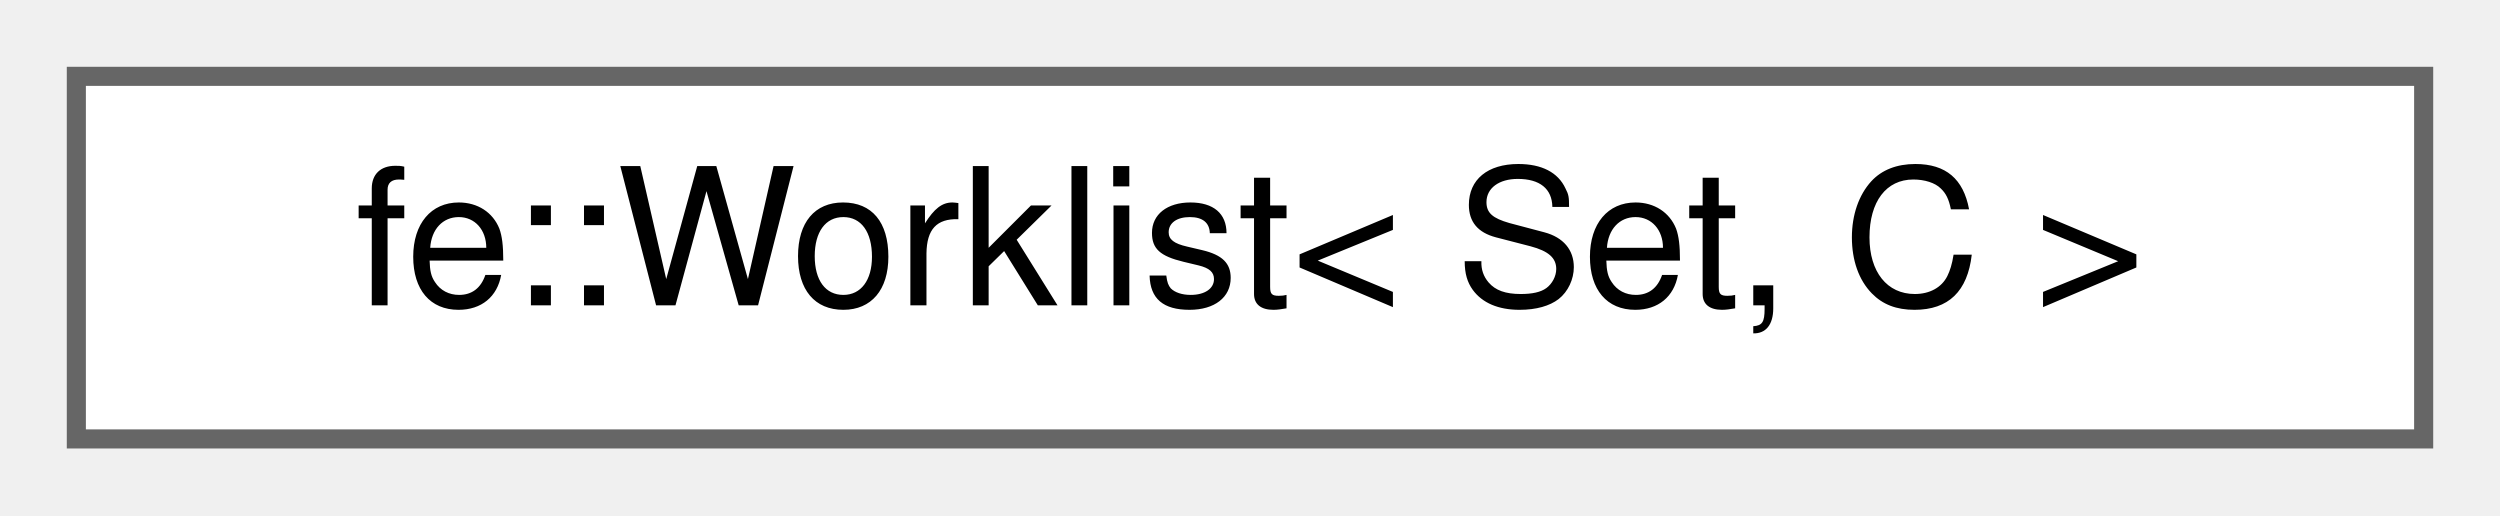
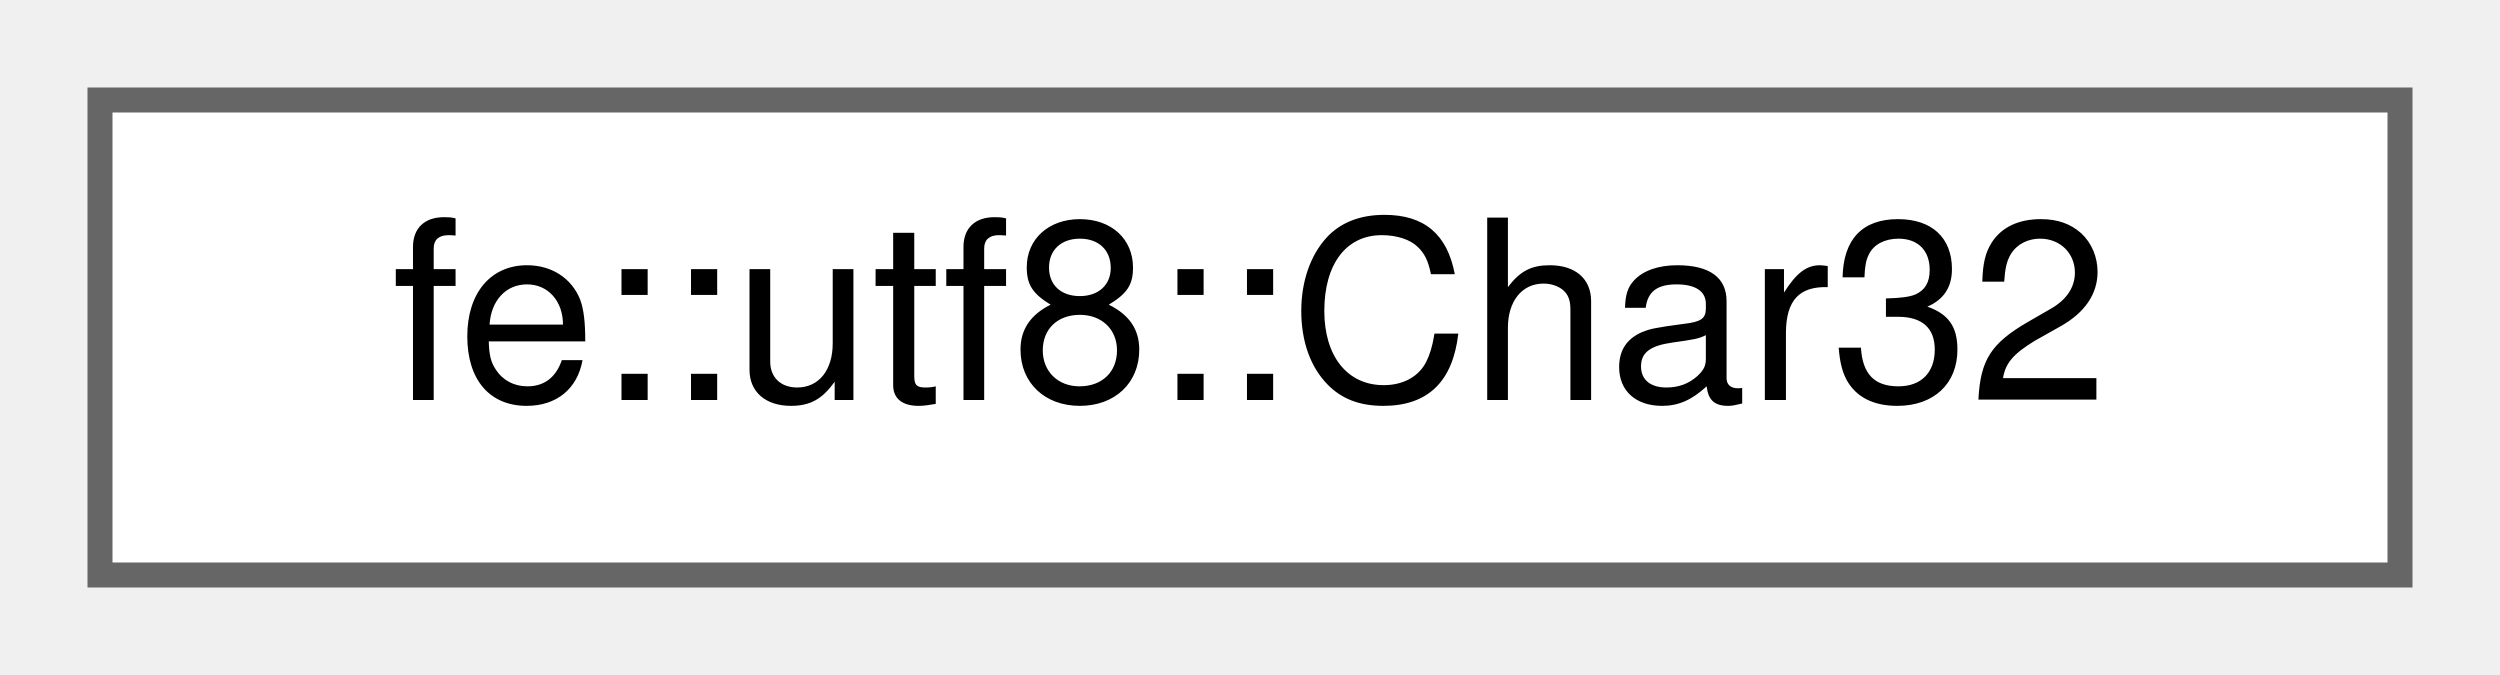
- <svg xmlns="http://www.w3.org/2000/svg" xmlns:xlink="http://www.w3.org/1999/xlink" width="131pt" height="27pt" viewBox="0.00 0.00 131.00 27.00">
+ <svg xmlns="http://www.w3.org/2000/svg" xmlns:xlink="http://www.w3.org/1999/xlink" width="100pt" height="27pt" viewBox="0.00 0.00 100.00 27.00">
  <g id="graph0" class="graph" transform="scale(1 1) rotate(0) translate(4 23)">
    <g id="Node000000" class="node">
      <g id="a_Node000000">
-         <a xlink:href="classfe_1_1Worklist.html" target="_top" xlink:title="A worklist that pushes each element at most once.">
-           <polygon fill="white" stroke="#666666" points="123,-19 0,-19 0,0 123,0 123,-19" />
-           <text text-anchor="middle" x="61.5" y="-7" font-family="Helvetica,sans-Serif" font-size="10.00">fe::Worklist&lt; Set, C &gt;</text>
+         <a xlink:href="structfe_1_1utf8_1_1Char32.html" target="_top" xlink:title="Wrapper for char32_t with an operator&lt;&lt; that writes UTF-8.">
+           <polygon fill="white" stroke="#666666" points="92,-19 0,-19 0,0 92,0 92,-19" />
+           <text text-anchor="middle" x="46" y="-7" font-family="Helvetica,sans-Serif" font-size="10.00">fe::utf8::Char32</text>
        </a>
      </g>
    </g>
  </g>
</svg>
